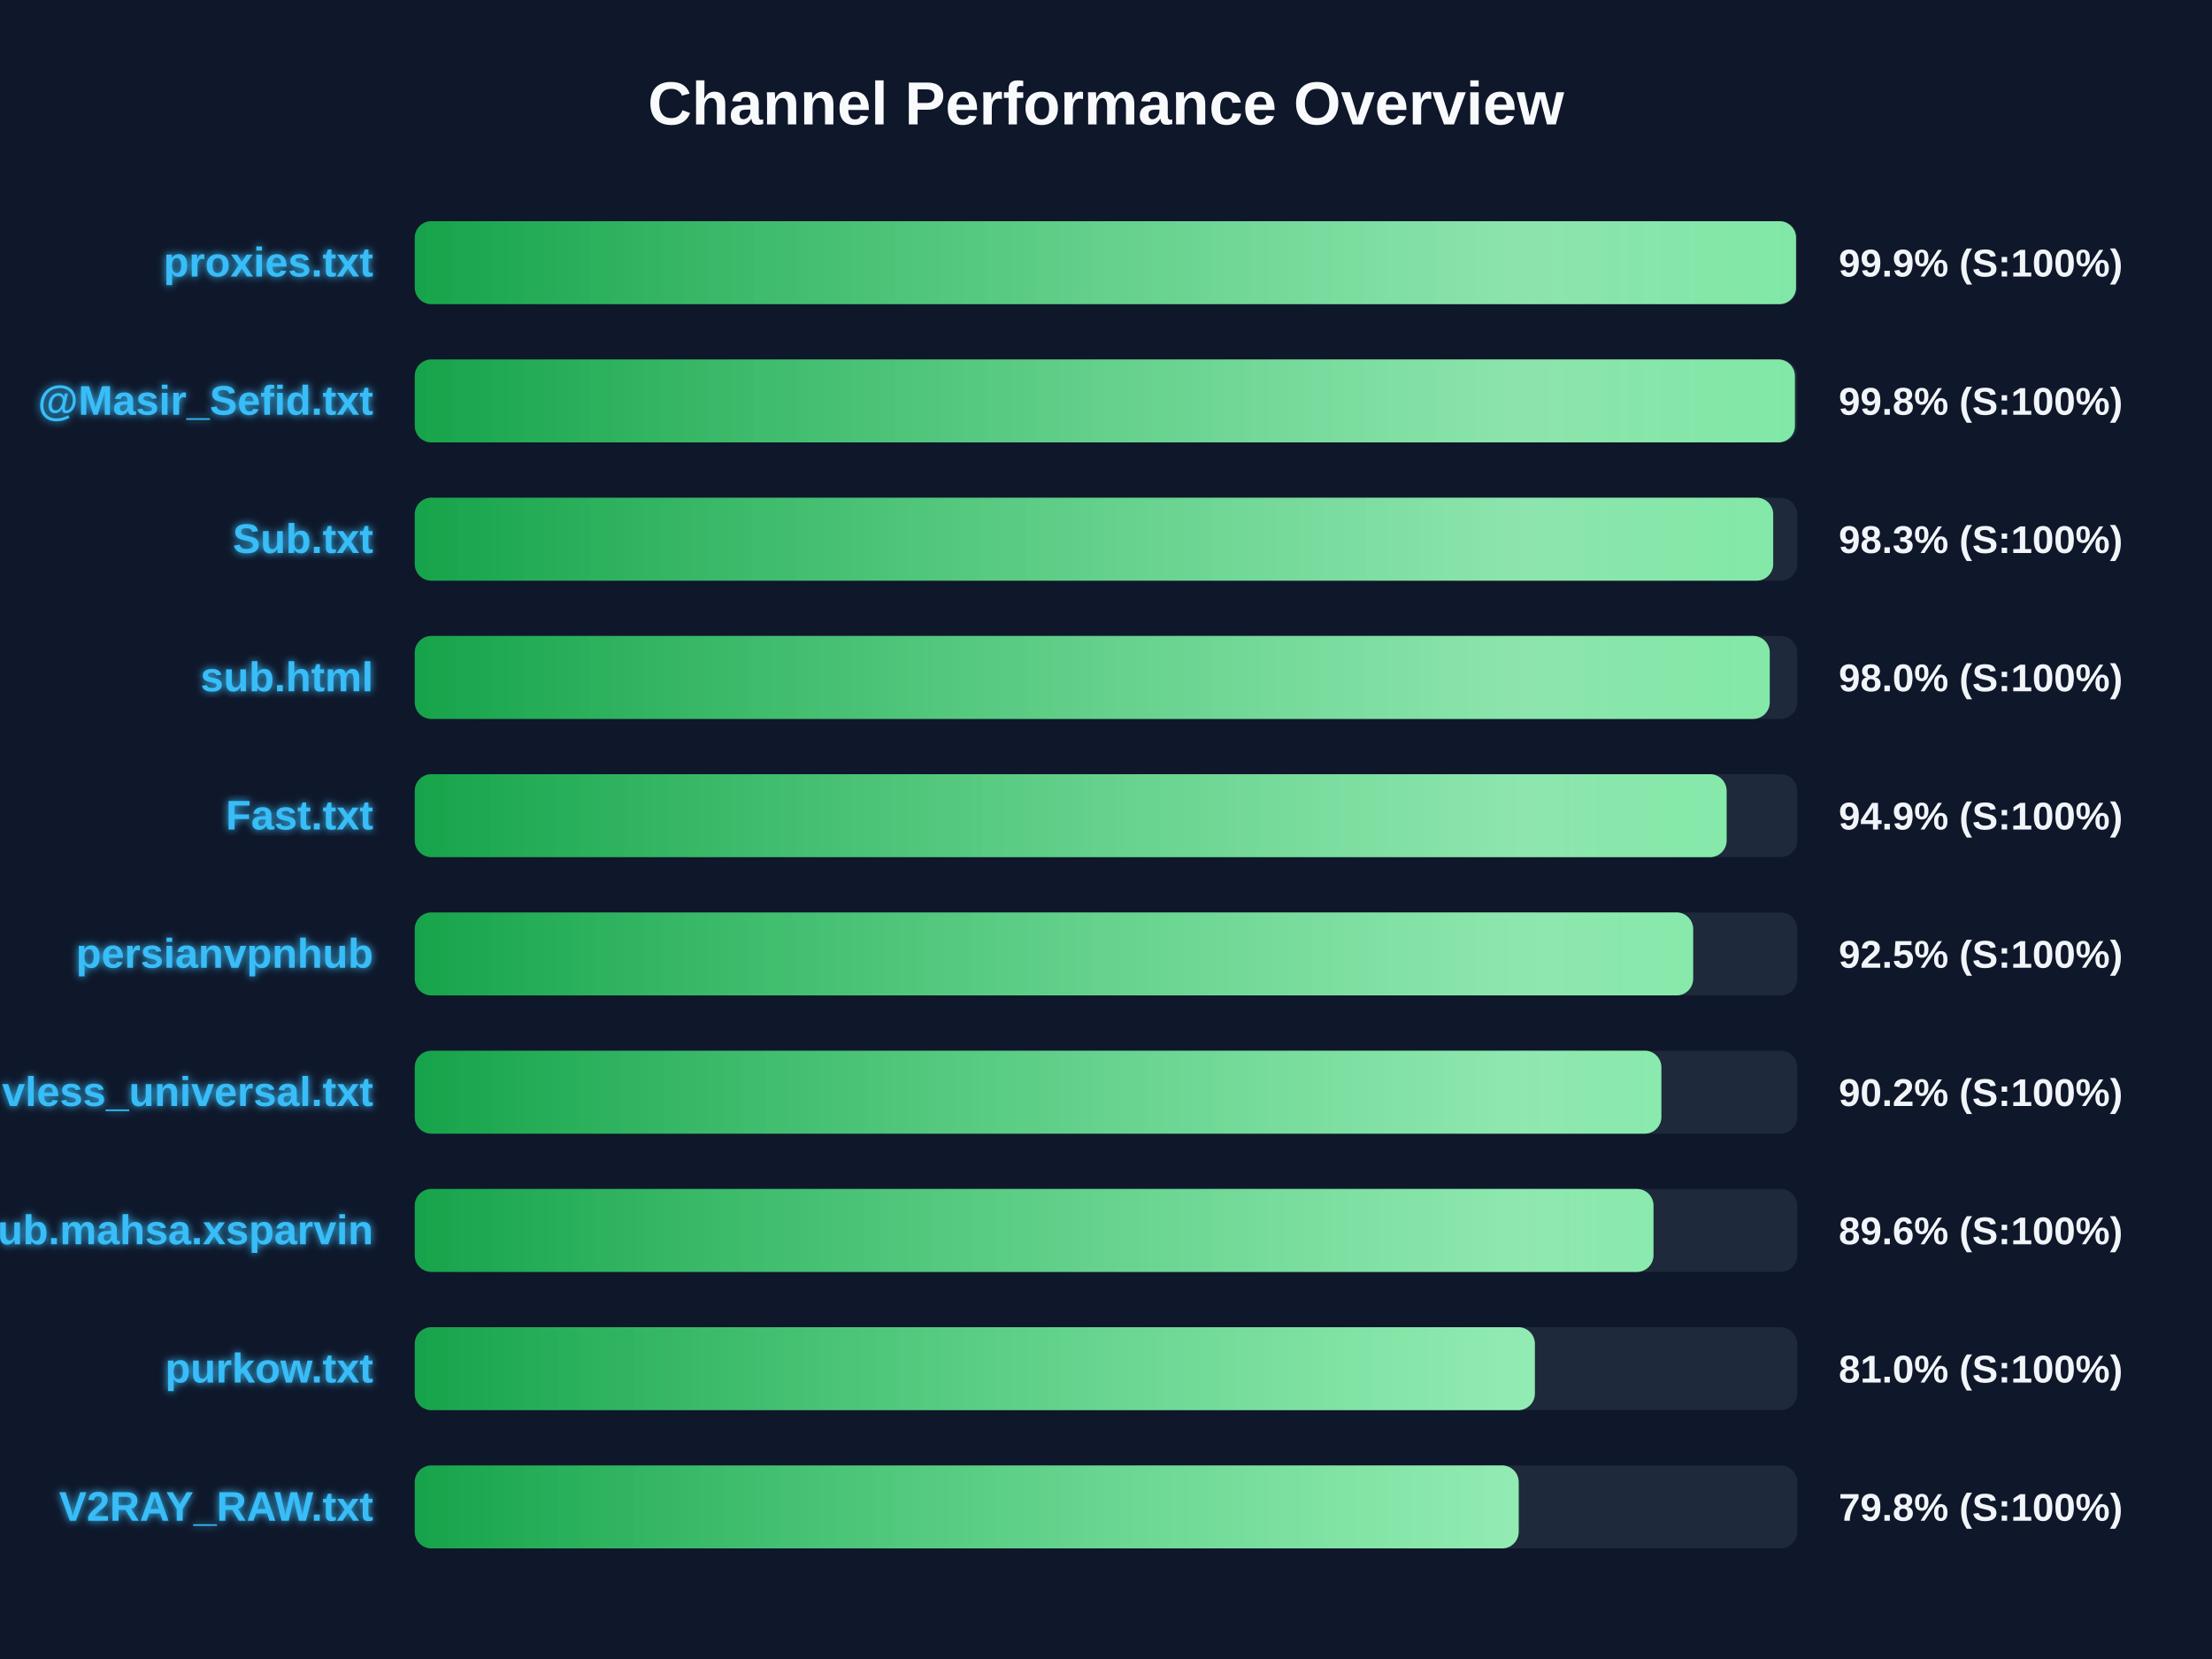
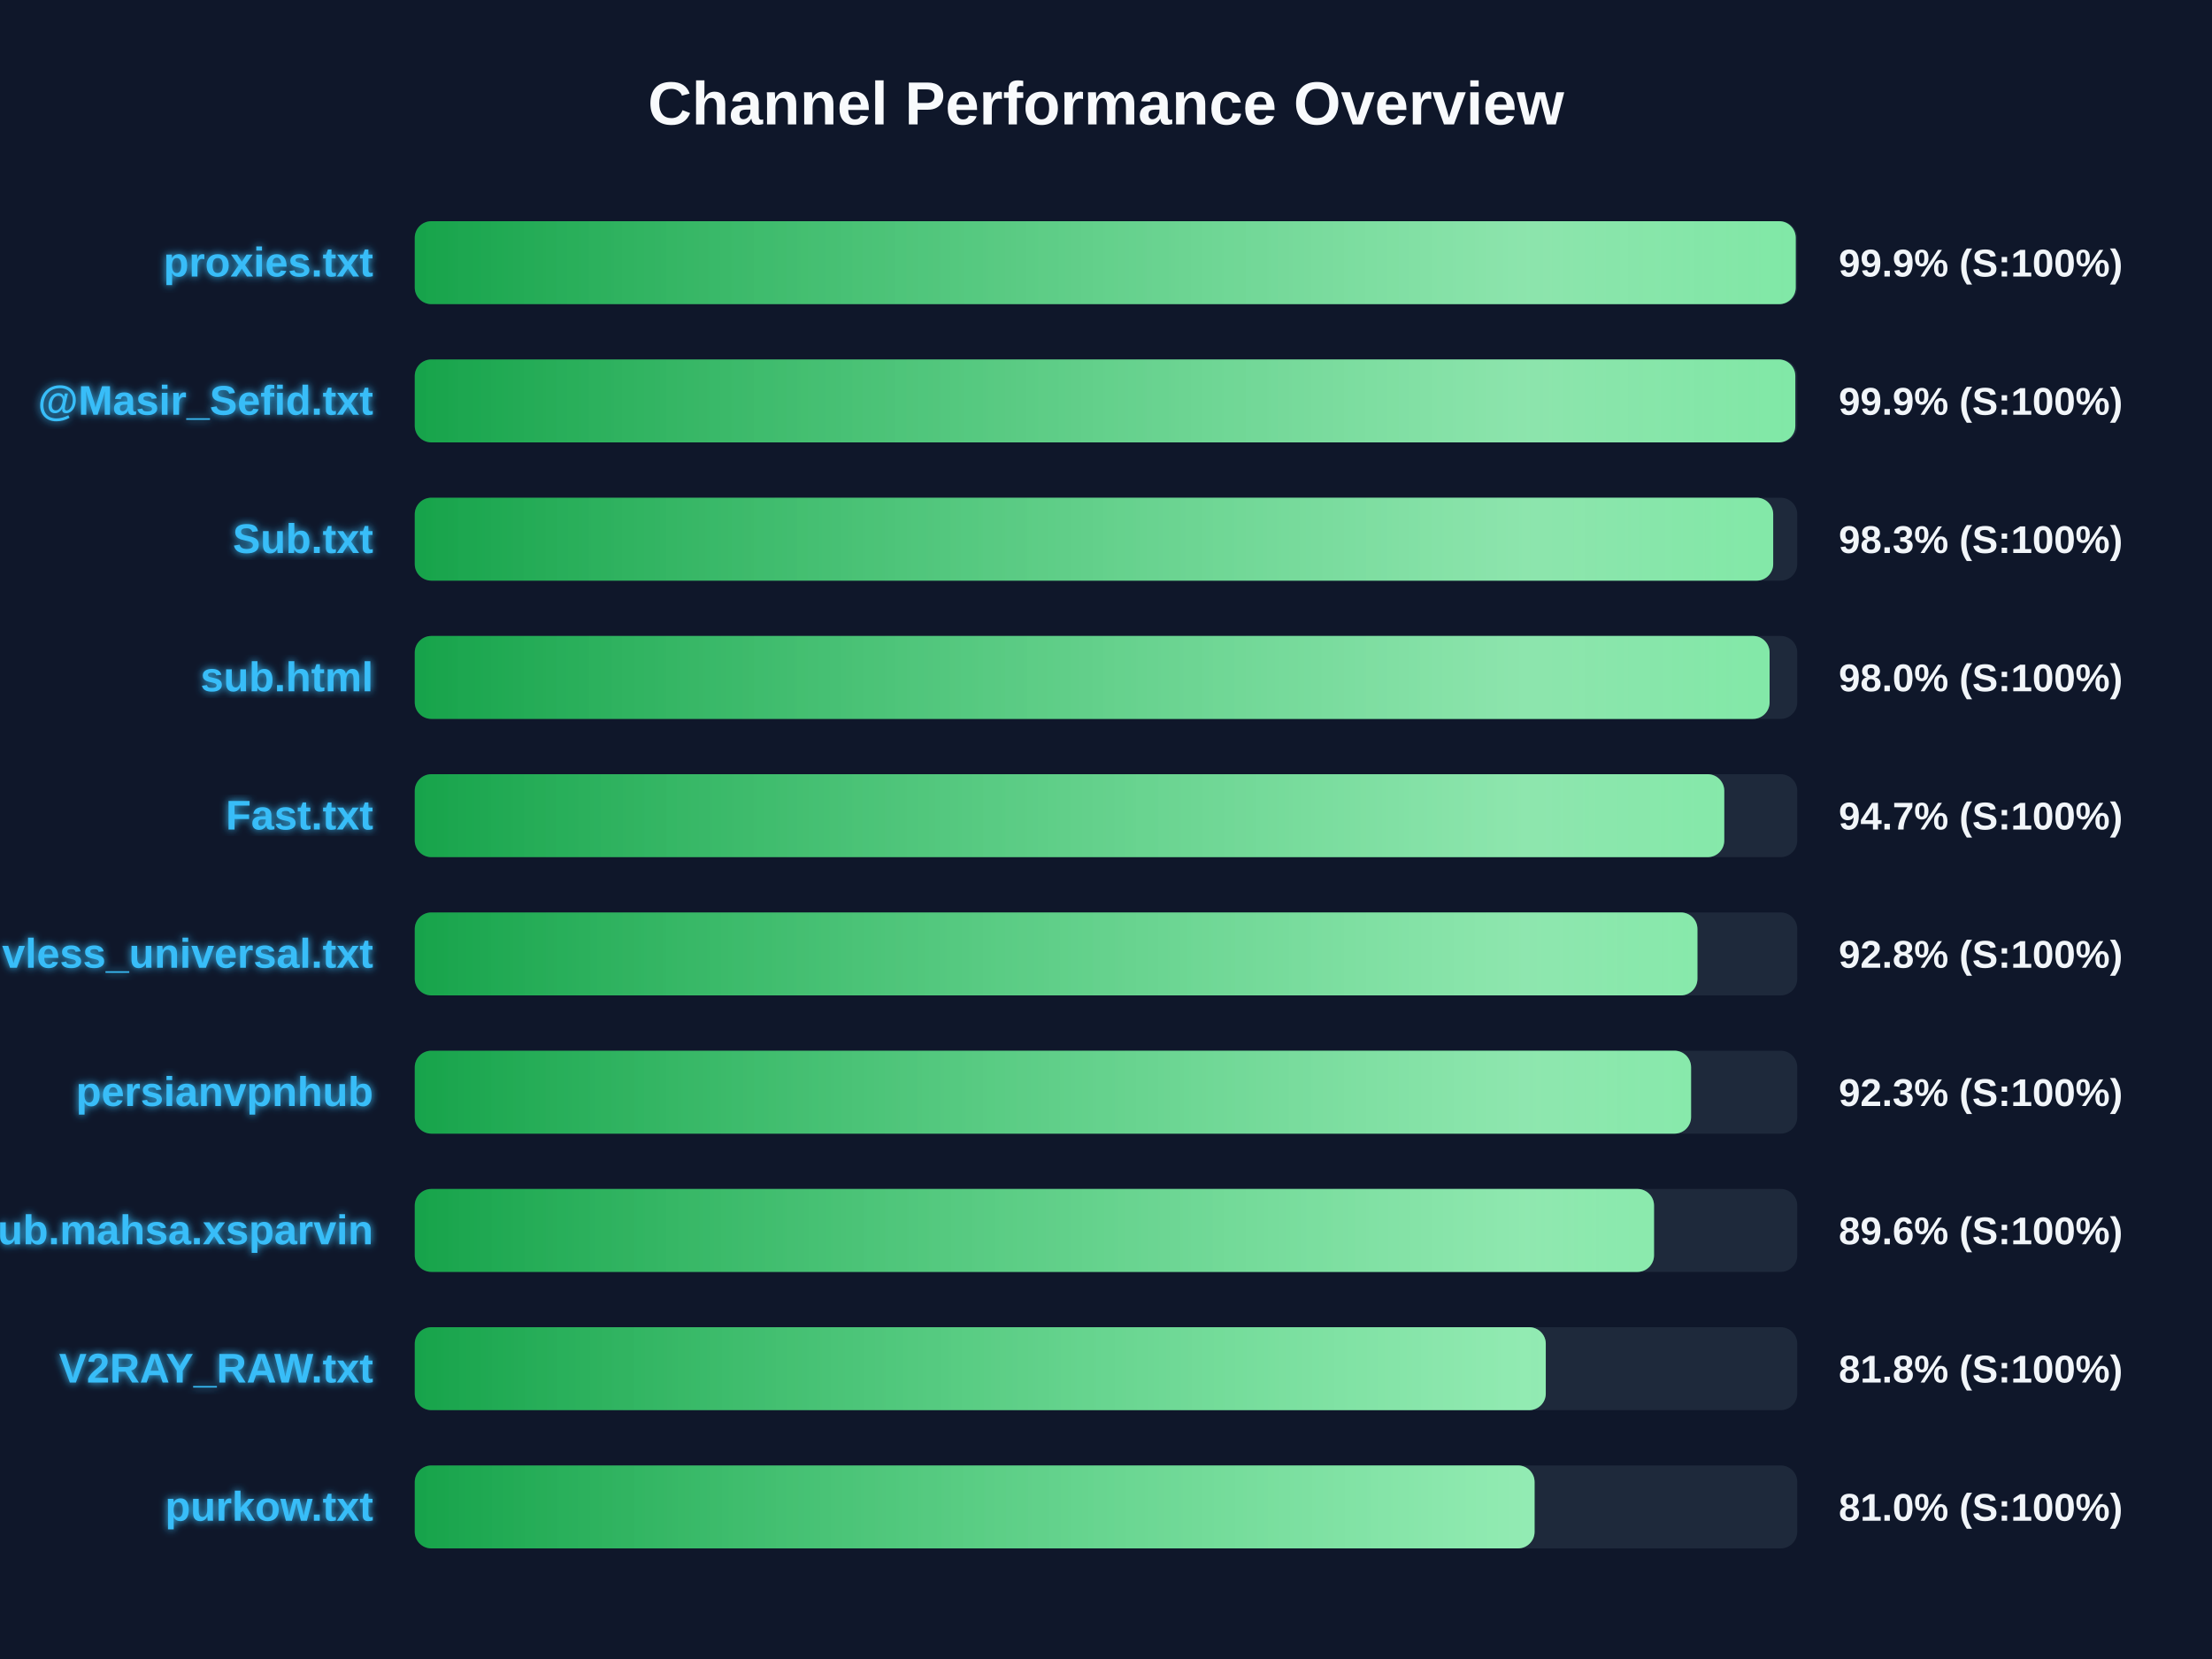
<svg xmlns="http://www.w3.org/2000/svg" width="800" height="600" version="1.1">
  <defs>
    <linearGradient id="grad-green" x1="0%" y1="0%" x2="100%" y2="0%">
      <stop offset="0%" stop-color="#16a34a" />
      <stop offset="100%" stop-color="#4ade80" />
    </linearGradient>
    <linearGradient id="grad-yellow" x1="0%" y1="0%" x2="100%" y2="0%">
      <stop offset="0%" stop-color="#ca8a04" />
      <stop offset="100%" stop-color="#fde047" />
    </linearGradient>
    <linearGradient id="grad-red" x1="0%" y1="0%" x2="100%" y2="0%">
      <stop offset="0%" stop-color="#dc2626" />
      <stop offset="100%" stop-color="#f87171" />
    </linearGradient>
    <linearGradient id="shimmer" x1="0%" y1="0%" x2="100%" y2="0%">
      <stop offset="0%" stop-color="rgba(255,255,255,0)" />
      <stop offset="50%" stop-color="rgba(255,255,255,0.4)" />
      <stop offset="100%" stop-color="rgba(255,255,255,0)" />
    </linearGradient>
    <filter id="glow" x="-20%" y="-20%" width="140%" height="140%">
      <feGaussianBlur stdDeviation="1.5" result="blur" />
      <feComposite in="SourceGraphic" in2="blur" operator="over" />
    </filter>
  </defs>
  <style>
        .bg-rect { fill: #0f172a; }
        .title { font: bold 22px 'Segoe UI', Arial, sans-serif; fill: #f8fafc; }
        .row { font: bold 15px 'Segoe UI', Arial, sans-serif; fill: #38bdf8; filter: url(#glow); }
        .score { font: bold 14px 'Segoe UI', Arial, sans-serif; fill: #f1f5f9; }
        @keyframes shimmer-anim {
            0% { transform: translateX(-100%); }
            100% { transform: translateX(200%); }
        }
        .shimmer-rect {
            animation: shimmer-anim 2.5s infinite linear;
        }
    </style>
  <rect width="100%" height="100%" class="bg-rect" />
  <text x="400" y="45" text-anchor="middle" class="title">Channel Performance Overview</text>
  <rect x="150" y="80" width="500" height="30" fill="#1e293b" rx="6" />
  <clipPath id="clip-0">
-     <rect x="150" y="80" width="499.55" height="30" rx="6" />
+     <rect x="150" y="80" width="499.45" height="30" rx="6" />
  </clipPath>
-   <rect x="150" y="80" width="499.55" height="30" fill="url(#grad-green)" rx="6" />
+   <rect x="150" y="80" width="499.45" height="30" fill="url(#grad-green)" rx="6" />
  <g clip-path="url(#clip-0)">
    <rect x="150" y="80" width="100%" height="30" fill="url(#shimmer)" class="shimmer-rect" />
  </g>
  <text x="135" y="100" text-anchor="end" class="row">proxies.txt</text>
  <text x="665" y="100" text-anchor="start" class="score">99.9% (S:100%)</text>
  <rect x="150" y="130" width="500" height="30" fill="#1e293b" rx="6" />
  <clipPath id="clip-1">
-     <rect x="150" y="130" width="499.15" height="30" rx="6" />
+     <rect x="150" y="130" width="499.3" height="30" rx="6" />
  </clipPath>
-   <rect x="150" y="130" width="499.15" height="30" fill="url(#grad-green)" rx="6" />
+   <rect x="150" y="130" width="499.3" height="30" fill="url(#grad-green)" rx="6" />
  <g clip-path="url(#clip-1)">
    <rect x="150" y="130" width="100%" height="30" fill="url(#shimmer)" class="shimmer-rect" />
  </g>
  <text x="135" y="150" text-anchor="end" class="row">@Masir_Sefid.txt</text>
-   <text x="665" y="150" text-anchor="start" class="score">99.8% (S:100%)</text>
+   <text x="665" y="150" text-anchor="start" class="score">99.9% (S:100%)</text>
  <rect x="150" y="180" width="500" height="30" fill="#1e293b" rx="6" />
  <clipPath id="clip-2">
    <rect x="150" y="180" width="491.3" height="30" rx="6" />
  </clipPath>
  <rect x="150" y="180" width="491.3" height="30" fill="url(#grad-green)" rx="6" />
  <g clip-path="url(#clip-2)">
    <rect x="150" y="180" width="100%" height="30" fill="url(#shimmer)" class="shimmer-rect" />
  </g>
  <text x="135" y="200" text-anchor="end" class="row">Sub.txt</text>
  <text x="665" y="200" text-anchor="start" class="score">98.3% (S:100%)</text>
  <rect x="150" y="230" width="500" height="30" fill="#1e293b" rx="6" />
  <clipPath id="clip-3">
-     <rect x="150" y="230" width="490.05" height="30" rx="6" />
+     <rect x="150" y="230" width="490.0" height="30" rx="6" />
  </clipPath>
-   <rect x="150" y="230" width="490.05" height="30" fill="url(#grad-green)" rx="6" />
+   <rect x="150" y="230" width="490.0" height="30" fill="url(#grad-green)" rx="6" />
  <g clip-path="url(#clip-3)">
    <rect x="150" y="230" width="100%" height="30" fill="url(#shimmer)" class="shimmer-rect" />
  </g>
  <text x="135" y="250" text-anchor="end" class="row">sub.html</text>
  <text x="665" y="250" text-anchor="start" class="score">98.0% (S:100%)</text>
  <rect x="150" y="280" width="500" height="30" fill="#1e293b" rx="6" />
  <clipPath id="clip-4">
-     <rect x="150" y="280" width="474.45" height="30" rx="6" />
+     <rect x="150" y="280" width="473.6" height="30" rx="6" />
  </clipPath>
-   <rect x="150" y="280" width="474.45" height="30" fill="url(#grad-green)" rx="6" />
+   <rect x="150" y="280" width="473.6" height="30" fill="url(#grad-green)" rx="6" />
  <g clip-path="url(#clip-4)">
    <rect x="150" y="280" width="100%" height="30" fill="url(#shimmer)" class="shimmer-rect" />
  </g>
  <text x="135" y="300" text-anchor="end" class="row">Fast.txt</text>
-   <text x="665" y="300" text-anchor="start" class="score">94.9% (S:100%)</text>
+   <text x="665" y="300" text-anchor="start" class="score">94.7% (S:100%)</text>
  <rect x="150" y="330" width="500" height="30" fill="#1e293b" rx="6" />
  <clipPath id="clip-5">
-     <rect x="150" y="330" width="462.35" height="30" rx="6" />
+     <rect x="150" y="330" width="463.9" height="30" rx="6" />
  </clipPath>
-   <rect x="150" y="330" width="462.35" height="30" fill="url(#grad-green)" rx="6" />
+   <rect x="150" y="330" width="463.9" height="30" fill="url(#grad-green)" rx="6" />
  <g clip-path="url(#clip-5)">
    <rect x="150" y="330" width="100%" height="30" fill="url(#shimmer)" class="shimmer-rect" />
  </g>
-   <text x="135" y="350" text-anchor="end" class="row">persianvpnhub</text>
-   <text x="665" y="350" text-anchor="start" class="score">92.5% (S:100%)</text>
+   <text x="135" y="350" text-anchor="end" class="row">vless_universal.txt</text>
+   <text x="665" y="350" text-anchor="start" class="score">92.8% (S:100%)</text>
  <rect x="150" y="380" width="500" height="30" fill="#1e293b" rx="6" />
  <clipPath id="clip-6">
-     <rect x="150" y="380" width="450.85" height="30" rx="6" />
+     <rect x="150" y="380" width="461.6" height="30" rx="6" />
  </clipPath>
-   <rect x="150" y="380" width="450.85" height="30" fill="url(#grad-green)" rx="6" />
+   <rect x="150" y="380" width="461.6" height="30" fill="url(#grad-green)" rx="6" />
  <g clip-path="url(#clip-6)">
    <rect x="150" y="380" width="100%" height="30" fill="url(#shimmer)" class="shimmer-rect" />
  </g>
-   <text x="135" y="400" text-anchor="end" class="row">vless_universal.txt</text>
-   <text x="665" y="400" text-anchor="start" class="score">90.2% (S:100%)</text>
+   <text x="135" y="400" text-anchor="end" class="row">persianvpnhub</text>
+   <text x="665" y="400" text-anchor="start" class="score">92.3% (S:100%)</text>
  <rect x="150" y="430" width="500" height="30" fill="#1e293b" rx="6" />
  <clipPath id="clip-7">
-     <rect x="150" y="430" width="448.0" height="30" rx="6" />
+     <rect x="150" y="430" width="448.2" height="30" rx="6" />
  </clipPath>
-   <rect x="150" y="430" width="448.0" height="30" fill="url(#grad-green)" rx="6" />
+   <rect x="150" y="430" width="448.2" height="30" fill="url(#grad-green)" rx="6" />
  <g clip-path="url(#clip-7)">
    <rect x="150" y="430" width="100%" height="30" fill="url(#shimmer)" class="shimmer-rect" />
  </g>
  <text x="135" y="450" text-anchor="end" class="row">Sub.mahsa.xsparvin</text>
  <text x="665" y="450" text-anchor="start" class="score">89.6% (S:100%)</text>
  <rect x="150" y="480" width="500" height="30" fill="#1e293b" rx="6" />
  <clipPath id="clip-8">
-     <rect x="150" y="480" width="405.1" height="30" rx="6" />
+     <rect x="150" y="480" width="409.05" height="30" rx="6" />
  </clipPath>
-   <rect x="150" y="480" width="405.1" height="30" fill="url(#grad-green)" rx="6" />
+   <rect x="150" y="480" width="409.05" height="30" fill="url(#grad-green)" rx="6" />
  <g clip-path="url(#clip-8)">
    <rect x="150" y="480" width="100%" height="30" fill="url(#shimmer)" class="shimmer-rect" />
  </g>
-   <text x="135" y="500" text-anchor="end" class="row">purkow.txt</text>
-   <text x="665" y="500" text-anchor="start" class="score">81.0% (S:100%)</text>
+   <text x="135" y="500" text-anchor="end" class="row">V2RAY_RAW.txt</text>
+   <text x="665" y="500" text-anchor="start" class="score">81.8% (S:100%)</text>
  <rect x="150" y="530" width="500" height="30" fill="#1e293b" rx="6" />
  <clipPath id="clip-9">
-     <rect x="150" y="530" width="399.25" height="30" rx="6" />
+     <rect x="150" y="530" width="405.0" height="30" rx="6" />
  </clipPath>
-   <rect x="150" y="530" width="399.25" height="30" fill="url(#grad-green)" rx="6" />
+   <rect x="150" y="530" width="405.0" height="30" fill="url(#grad-green)" rx="6" />
  <g clip-path="url(#clip-9)">
    <rect x="150" y="530" width="100%" height="30" fill="url(#shimmer)" class="shimmer-rect" />
  </g>
-   <text x="135" y="550" text-anchor="end" class="row">V2RAY_RAW.txt</text>
-   <text x="665" y="550" text-anchor="start" class="score">79.8% (S:100%)</text>
+   <text x="135" y="550" text-anchor="end" class="row">purkow.txt</text>
+   <text x="665" y="550" text-anchor="start" class="score">81.0% (S:100%)</text>
</svg>
